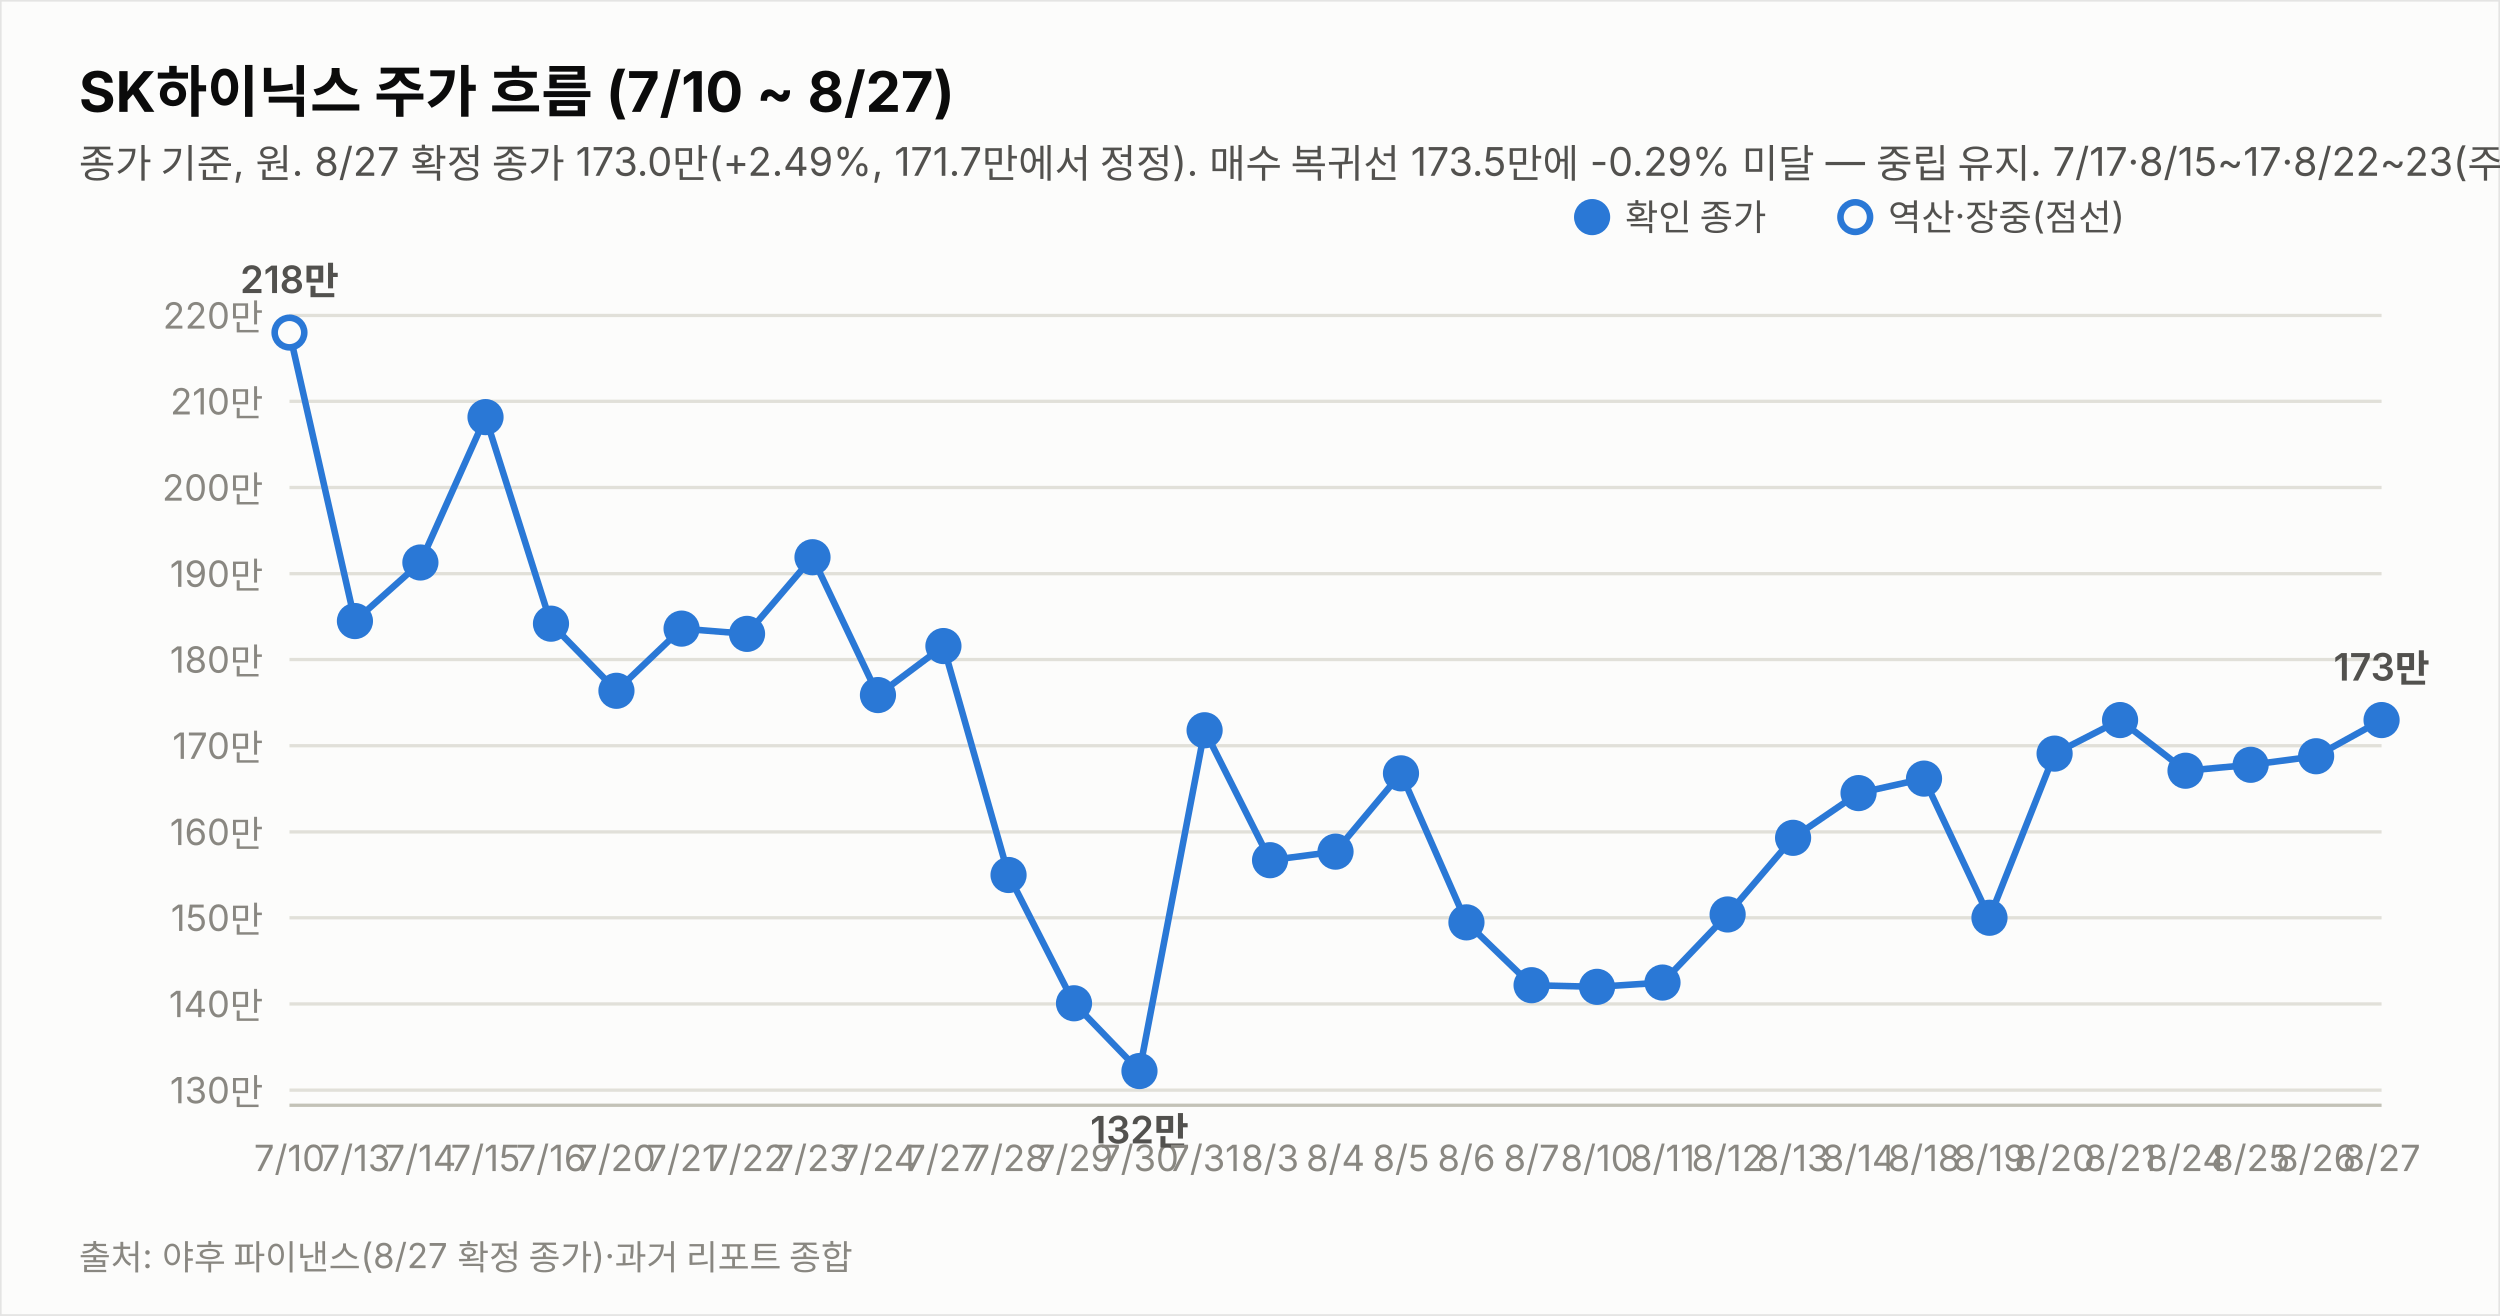
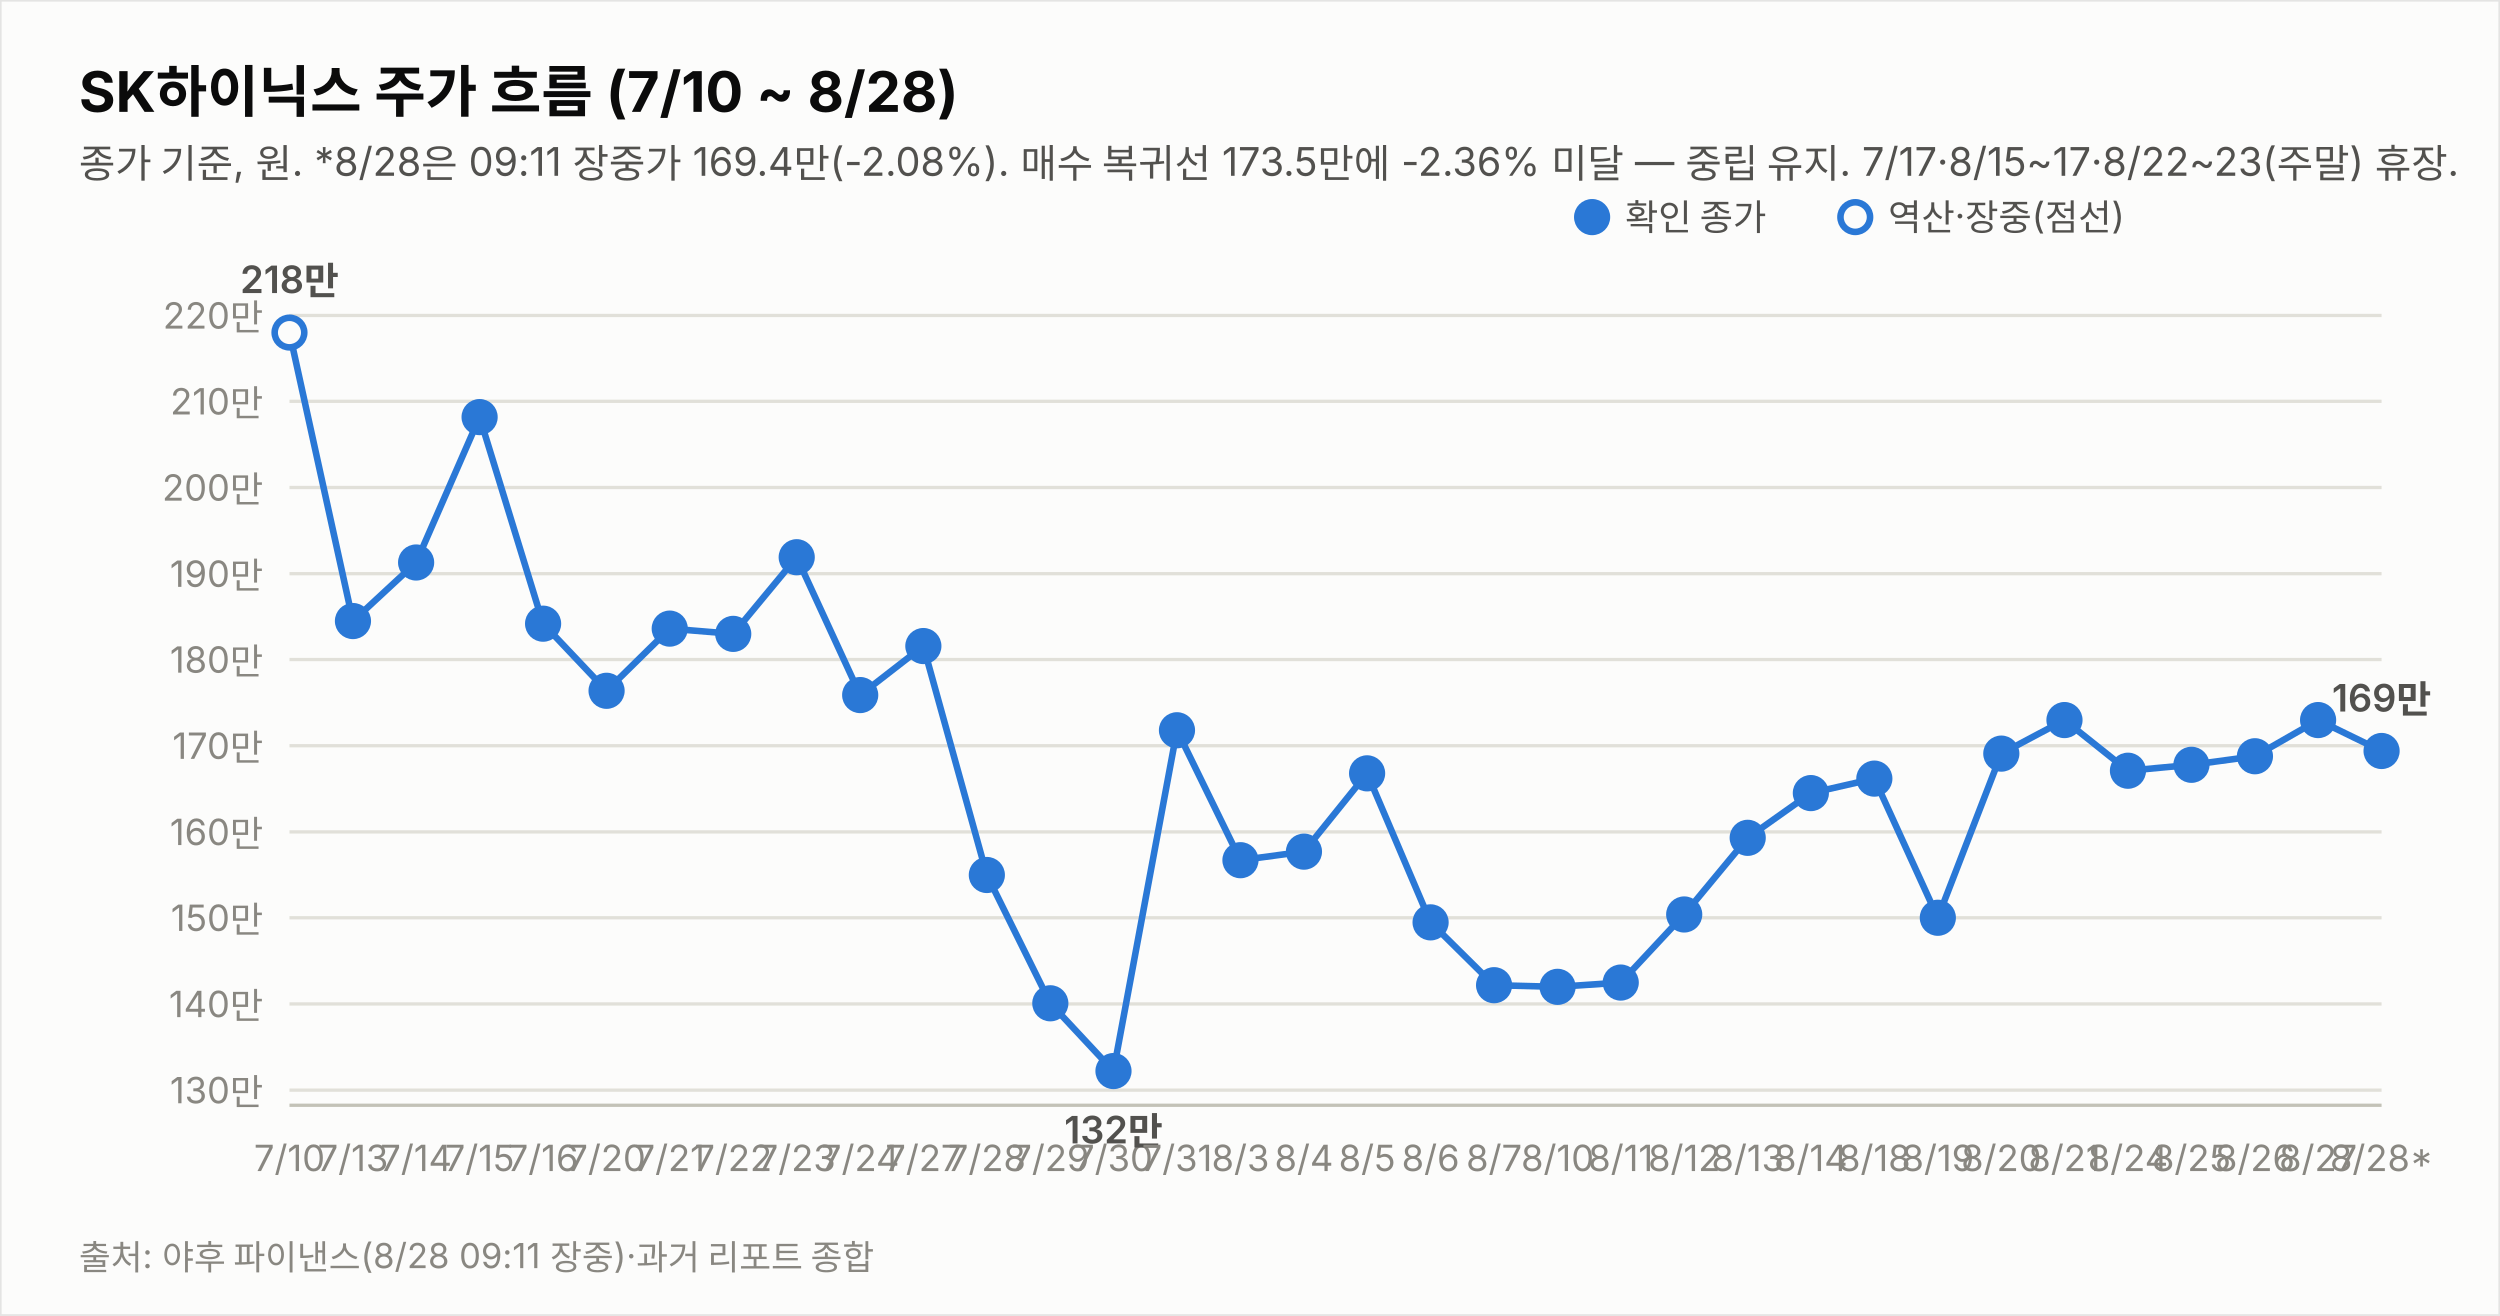
<svg xmlns="http://www.w3.org/2000/svg" width="760" height="400" viewBox="0 0 760 400" font-family="system-ui,-apple-system,&quot;Segoe UI&quot;,&quot;Malgun Gothic&quot;,&quot;Apple SD Gothic Neo&quot;,sans-serif">
  <rect width="760" height="400" fill="#fcfcfb" stroke="rgba(11,11,11,0.10)" />
-   <text x="24" y="34" font-size="17" font-weight="700" fill="#0b0b0b">SK하이닉스 주가 흐름 (7/10 ~ 8/27)</text>
-   <text x="24" y="54" font-size="12" fill="#52514e">종가 기준, 원. 8/27 확정 종가 173.0만(+2.49%, 171.7만에서 정정). 매수 복귀선 173.5만에 -0.29% 미달 — 중립 유지. 7/17·8/15~17·8/22~23(주말) 휴장.</text>
+   <text x="24" y="34" font-size="17" font-weight="700" fill="#0b0b0b">SK하이닉스 주가 흐름 (7/10 ~ 8/28)</text>
+   <text x="24" y="54" font-size="12" fill="#52514e">종가 기준, 원. *8/28은 09:11 장중가 169.4만(-2.08%). 매수 복귀선 173.5만에 -2.36% 미달 — 중립 유지. 7/17·8/15~17·8/22~23(주말) 휴장.</text>
  <line x1="88" y1="331.4" x2="724" y2="331.4" stroke="#e1e0d9" stroke-width="1" />
  <text x="80" y="335.4" font-size="11" fill="#898781" text-anchor="end" style="font-variant-numeric:tabular-nums">130만</text>
  <line x1="88" y1="305.2" x2="724" y2="305.2" stroke="#e1e0d9" stroke-width="1" />
  <text x="80" y="309.2" font-size="11" fill="#898781" text-anchor="end" style="font-variant-numeric:tabular-nums">140만</text>
  <line x1="88" y1="279.0" x2="724" y2="279.0" stroke="#e1e0d9" stroke-width="1" />
  <text x="80" y="283.0" font-size="11" fill="#898781" text-anchor="end" style="font-variant-numeric:tabular-nums">150만</text>
  <line x1="88" y1="252.9" x2="724" y2="252.9" stroke="#e1e0d9" stroke-width="1" />
  <text x="80" y="256.9" font-size="11" fill="#898781" text-anchor="end" style="font-variant-numeric:tabular-nums">160만</text>
  <line x1="88" y1="226.7" x2="724" y2="226.7" stroke="#e1e0d9" stroke-width="1" />
  <text x="80" y="230.7" font-size="11" fill="#898781" text-anchor="end" style="font-variant-numeric:tabular-nums">170만</text>
  <line x1="88" y1="200.5" x2="724" y2="200.5" stroke="#e1e0d9" stroke-width="1" />
  <text x="80" y="204.5" font-size="11" fill="#898781" text-anchor="end" style="font-variant-numeric:tabular-nums">180만</text>
  <line x1="88" y1="174.4" x2="724" y2="174.4" stroke="#e1e0d9" stroke-width="1" />
  <text x="80" y="178.4" font-size="11" fill="#898781" text-anchor="end" style="font-variant-numeric:tabular-nums">190만</text>
  <line x1="88" y1="148.2" x2="724" y2="148.2" stroke="#e1e0d9" stroke-width="1" />
  <text x="80" y="152.2" font-size="11" fill="#898781" text-anchor="end" style="font-variant-numeric:tabular-nums">200만</text>
  <line x1="88" y1="122.0" x2="724" y2="122.0" stroke="#e1e0d9" stroke-width="1" />
  <text x="80" y="126.0" font-size="11" fill="#898781" text-anchor="end" style="font-variant-numeric:tabular-nums">210만</text>
  <line x1="88" y1="95.9" x2="724" y2="95.9" stroke="#e1e0d9" stroke-width="1" />
  <text x="80" y="99.9" font-size="11" fill="#898781" text-anchor="end" style="font-variant-numeric:tabular-nums">220만</text>
  <line x1="88" y1="336" x2="724" y2="336" stroke="#c3c2b7" stroke-width="1" />
-   <path d="M88.0,101.1 L107.9,188.8 L127.8,171.0 L147.6,126.8 L167.5,189.6 L187.4,210.0 L207.2,191.1 L227.1,192.7 L247.0,169.4 L266.9,211.3 L286.8,196.4 L306.6,266.0 L326.5,305.0 L346.4,325.6 L366.2,222.0 L386.1,261.5 L406.0,258.9 L425.9,235.1 L445.8,280.4 L465.6,299.5 L485.5,300.0 L505.4,298.7 L525.2,278.0 L545.1,254.7 L565.0,241.1 L584.9,236.7 L604.8,279.0 L624.6,229.1 L644.5,218.9 L664.4,234.3 L684.2,232.5 L704.1,229.9 L724.0,218.9" fill="none" stroke="#2a78d6" stroke-width="2" />
+   <path d="M88.0,101.1 L107.3,188.8 L126.5,171.0 L145.8,126.8 L165.1,189.6 L184.4,210.0 L203.6,191.1 L222.9,192.7 L242.2,169.4 L261.5,211.3 L280.7,196.4 L300.0,266.0 L319.3,305.0 L338.5,325.6 L357.8,222.0 L377.1,261.5 L396.4,258.9 L415.6,235.1 L434.9,280.4 L454.2,299.5 L473.5,300.0 L492.7,298.7 L512.0,278.0 L531.3,254.7 L550.5,241.1 L569.8,236.7 L589.1,279.0 L608.4,229.1 L627.6,218.9 L646.9,234.3 L666.2,232.5 L685.5,229.9 L704.7,218.9 L724.0,228.3" fill="none" stroke="#2a78d6" stroke-width="2" />
  <circle cx="88.0" cy="101.1" r="4.5" fill="#fcfcfb" stroke="#2a78d6" stroke-width="2" />
  <text x="88.0" y="356" font-size="11" fill="#898781" text-anchor="middle">7/10</text>
  <text x="88.0" y="89.1" font-size="11.5" font-weight="600" fill="#52514e" text-anchor="middle" style="font-variant-numeric:tabular-nums">218만</text>
-   <circle cx="107.9" cy="188.8" r="4.5" fill="#2a78d6" stroke="#2a78d6" stroke-width="2" />
-   <text x="107.9" y="356" font-size="11" fill="#898781" text-anchor="middle">7/13</text>
-   <circle cx="127.8" cy="171.0" r="4.5" fill="#2a78d6" stroke="#2a78d6" stroke-width="2" />
-   <text x="127.8" y="356" font-size="11" fill="#898781" text-anchor="middle">7/14</text>
-   <circle cx="147.6" cy="126.8" r="4.5" fill="#2a78d6" stroke="#2a78d6" stroke-width="2" />
-   <text x="147.6" y="356" font-size="11" fill="#898781" text-anchor="middle">7/15</text>
-   <circle cx="167.5" cy="189.6" r="4.5" fill="#2a78d6" stroke="#2a78d6" stroke-width="2" />
-   <text x="167.5" y="356" font-size="11" fill="#898781" text-anchor="middle">7/16</text>
-   <circle cx="187.4" cy="210.0" r="4.5" fill="#2a78d6" stroke="#2a78d6" stroke-width="2" />
-   <text x="187.4" y="356" font-size="11" fill="#898781" text-anchor="middle">7/20</text>
-   <circle cx="207.2" cy="191.1" r="4.5" fill="#2a78d6" stroke="#2a78d6" stroke-width="2" />
-   <text x="207.2" y="356" font-size="11" fill="#898781" text-anchor="middle">7/21</text>
-   <circle cx="227.1" cy="192.7" r="4.5" fill="#2a78d6" stroke="#2a78d6" stroke-width="2" />
-   <text x="227.1" y="356" font-size="11" fill="#898781" text-anchor="middle">7/22</text>
-   <circle cx="247.0" cy="169.4" r="4.5" fill="#2a78d6" stroke="#2a78d6" stroke-width="2" />
-   <text x="247.0" y="356" font-size="11" fill="#898781" text-anchor="middle">7/23</text>
-   <circle cx="266.9" cy="211.3" r="4.5" fill="#2a78d6" stroke="#2a78d6" stroke-width="2" />
-   <text x="266.9" y="356" font-size="11" fill="#898781" text-anchor="middle">7/24</text>
-   <circle cx="286.8" cy="196.4" r="4.5" fill="#2a78d6" stroke="#2a78d6" stroke-width="2" />
-   <text x="286.8" y="356" font-size="11" fill="#898781" text-anchor="middle">7/27</text>
-   <circle cx="306.6" cy="266.0" r="4.5" fill="#2a78d6" stroke="#2a78d6" stroke-width="2" />
-   <text x="306.6" y="356" font-size="11" fill="#898781" text-anchor="middle">7/28</text>
-   <circle cx="326.5" cy="305.0" r="4.5" fill="#2a78d6" stroke="#2a78d6" stroke-width="2" />
-   <text x="326.5" y="356" font-size="11" fill="#898781" text-anchor="middle">7/29</text>
-   <circle cx="346.4" cy="325.6" r="4.5" fill="#2a78d6" stroke="#2a78d6" stroke-width="2" />
-   <text x="346.4" y="356" font-size="11" fill="#898781" text-anchor="middle">7/30</text>
-   <text x="346.4" y="347.6" font-size="11.5" font-weight="600" fill="#52514e" text-anchor="middle" style="font-variant-numeric:tabular-nums">132만</text>
-   <circle cx="366.2" cy="222.0" r="4.5" fill="#2a78d6" stroke="#2a78d6" stroke-width="2" />
-   <text x="366.2" y="356" font-size="11" fill="#898781" text-anchor="middle">7/31</text>
-   <circle cx="386.1" cy="261.5" r="4.5" fill="#2a78d6" stroke="#2a78d6" stroke-width="2" />
-   <text x="386.1" y="356" font-size="11" fill="#898781" text-anchor="middle">8/3</text>
-   <circle cx="406.0" cy="258.9" r="4.5" fill="#2a78d6" stroke="#2a78d6" stroke-width="2" />
-   <text x="406.0" y="356" font-size="11" fill="#898781" text-anchor="middle">8/4</text>
-   <circle cx="425.9" cy="235.1" r="4.5" fill="#2a78d6" stroke="#2a78d6" stroke-width="2" />
-   <text x="425.9" y="356" font-size="11" fill="#898781" text-anchor="middle">8/5</text>
-   <circle cx="445.8" cy="280.4" r="4.5" fill="#2a78d6" stroke="#2a78d6" stroke-width="2" />
-   <text x="445.8" y="356" font-size="11" fill="#898781" text-anchor="middle">8/6</text>
-   <circle cx="465.6" cy="299.5" r="4.5" fill="#2a78d6" stroke="#2a78d6" stroke-width="2" />
-   <text x="465.6" y="356" font-size="11" fill="#898781" text-anchor="middle">8/7</text>
-   <circle cx="485.5" cy="300.0" r="4.5" fill="#2a78d6" stroke="#2a78d6" stroke-width="2" />
-   <text x="485.5" y="356" font-size="11" fill="#898781" text-anchor="middle">8/10</text>
-   <circle cx="505.4" cy="298.7" r="4.5" fill="#2a78d6" stroke="#2a78d6" stroke-width="2" />
-   <text x="505.4" y="356" font-size="11" fill="#898781" text-anchor="middle">8/11</text>
-   <circle cx="525.2" cy="278.0" r="4.5" fill="#2a78d6" stroke="#2a78d6" stroke-width="2" />
-   <text x="525.2" y="356" font-size="11" fill="#898781" text-anchor="middle">8/12</text>
-   <circle cx="545.1" cy="254.7" r="4.5" fill="#2a78d6" stroke="#2a78d6" stroke-width="2" />
-   <text x="545.1" y="356" font-size="11" fill="#898781" text-anchor="middle">8/13</text>
-   <circle cx="565.0" cy="241.1" r="4.5" fill="#2a78d6" stroke="#2a78d6" stroke-width="2" />
-   <text x="565.0" y="356" font-size="11" fill="#898781" text-anchor="middle">8/14</text>
-   <circle cx="584.9" cy="236.7" r="4.5" fill="#2a78d6" stroke="#2a78d6" stroke-width="2" />
-   <text x="584.9" y="356" font-size="11" fill="#898781" text-anchor="middle">8/18</text>
-   <circle cx="604.8" cy="279.0" r="4.5" fill="#2a78d6" stroke="#2a78d6" stroke-width="2" />
-   <text x="604.8" y="356" font-size="11" fill="#898781" text-anchor="middle">8/19</text>
-   <circle cx="624.6" cy="229.1" r="4.5" fill="#2a78d6" stroke="#2a78d6" stroke-width="2" />
-   <text x="624.6" y="356" font-size="11" fill="#898781" text-anchor="middle">8/20</text>
-   <circle cx="644.5" cy="218.9" r="4.5" fill="#2a78d6" stroke="#2a78d6" stroke-width="2" />
-   <text x="644.5" y="356" font-size="11" fill="#898781" text-anchor="middle">8/21</text>
-   <circle cx="664.4" cy="234.3" r="4.5" fill="#2a78d6" stroke="#2a78d6" stroke-width="2" />
-   <text x="664.4" y="356" font-size="11" fill="#898781" text-anchor="middle">8/24</text>
-   <circle cx="684.2" cy="232.5" r="4.5" fill="#2a78d6" stroke="#2a78d6" stroke-width="2" />
-   <text x="684.2" y="356" font-size="11" fill="#898781" text-anchor="middle">8/25</text>
-   <circle cx="704.1" cy="229.9" r="4.5" fill="#2a78d6" stroke="#2a78d6" stroke-width="2" />
-   <text x="704.1" y="356" font-size="11" fill="#898781" text-anchor="middle">8/26</text>
-   <circle cx="724.0" cy="218.9" r="4.5" fill="#2a78d6" stroke="#2a78d6" stroke-width="2" />
-   <text x="724.0" y="356" font-size="11" fill="#898781" text-anchor="middle">8/27</text>
-   <text x="724.0" y="206.9" font-size="11.5" font-weight="600" fill="#52514e" text-anchor="middle" style="font-variant-numeric:tabular-nums">173만</text>
+   <circle cx="107.3" cy="188.8" r="4.5" fill="#2a78d6" stroke="#2a78d6" stroke-width="2" />
+   <text x="107.3" y="356" font-size="11" fill="#898781" text-anchor="middle">7/13</text>
+   <circle cx="126.5" cy="171.0" r="4.5" fill="#2a78d6" stroke="#2a78d6" stroke-width="2" />
+   <text x="126.5" y="356" font-size="11" fill="#898781" text-anchor="middle">7/14</text>
+   <circle cx="145.8" cy="126.8" r="4.5" fill="#2a78d6" stroke="#2a78d6" stroke-width="2" />
+   <text x="145.8" y="356" font-size="11" fill="#898781" text-anchor="middle">7/15</text>
+   <circle cx="165.1" cy="189.6" r="4.5" fill="#2a78d6" stroke="#2a78d6" stroke-width="2" />
+   <text x="165.1" y="356" font-size="11" fill="#898781" text-anchor="middle">7/16</text>
+   <circle cx="184.4" cy="210.0" r="4.5" fill="#2a78d6" stroke="#2a78d6" stroke-width="2" />
+   <text x="184.4" y="356" font-size="11" fill="#898781" text-anchor="middle">7/20</text>
+   <circle cx="203.6" cy="191.1" r="4.5" fill="#2a78d6" stroke="#2a78d6" stroke-width="2" />
+   <text x="203.6" y="356" font-size="11" fill="#898781" text-anchor="middle">7/21</text>
+   <circle cx="222.9" cy="192.7" r="4.5" fill="#2a78d6" stroke="#2a78d6" stroke-width="2" />
+   <text x="222.9" y="356" font-size="11" fill="#898781" text-anchor="middle">7/22</text>
+   <circle cx="242.2" cy="169.4" r="4.5" fill="#2a78d6" stroke="#2a78d6" stroke-width="2" />
+   <text x="242.2" y="356" font-size="11" fill="#898781" text-anchor="middle">7/23</text>
+   <circle cx="261.5" cy="211.3" r="4.5" fill="#2a78d6" stroke="#2a78d6" stroke-width="2" />
+   <text x="261.5" y="356" font-size="11" fill="#898781" text-anchor="middle">7/24</text>
+   <circle cx="280.7" cy="196.4" r="4.5" fill="#2a78d6" stroke="#2a78d6" stroke-width="2" />
+   <text x="280.7" y="356" font-size="11" fill="#898781" text-anchor="middle">7/27</text>
+   <circle cx="300.0" cy="266.0" r="4.5" fill="#2a78d6" stroke="#2a78d6" stroke-width="2" />
+   <text x="300.0" y="356" font-size="11" fill="#898781" text-anchor="middle">7/28</text>
+   <circle cx="319.3" cy="305.0" r="4.5" fill="#2a78d6" stroke="#2a78d6" stroke-width="2" />
+   <text x="319.3" y="356" font-size="11" fill="#898781" text-anchor="middle">7/29</text>
+   <circle cx="338.5" cy="325.6" r="4.5" fill="#2a78d6" stroke="#2a78d6" stroke-width="2" />
+   <text x="338.5" y="356" font-size="11" fill="#898781" text-anchor="middle">7/30</text>
+   <text x="338.5" y="347.6" font-size="11.5" font-weight="600" fill="#52514e" text-anchor="middle" style="font-variant-numeric:tabular-nums">132만</text>
+   <circle cx="357.8" cy="222.0" r="4.5" fill="#2a78d6" stroke="#2a78d6" stroke-width="2" />
+   <text x="357.8" y="356" font-size="11" fill="#898781" text-anchor="middle">7/31</text>
+   <circle cx="377.1" cy="261.5" r="4.5" fill="#2a78d6" stroke="#2a78d6" stroke-width="2" />
+   <text x="377.1" y="356" font-size="11" fill="#898781" text-anchor="middle">8/3</text>
+   <circle cx="396.4" cy="258.9" r="4.5" fill="#2a78d6" stroke="#2a78d6" stroke-width="2" />
+   <text x="396.4" y="356" font-size="11" fill="#898781" text-anchor="middle">8/4</text>
+   <circle cx="415.6" cy="235.1" r="4.5" fill="#2a78d6" stroke="#2a78d6" stroke-width="2" />
+   <text x="415.6" y="356" font-size="11" fill="#898781" text-anchor="middle">8/5</text>
+   <circle cx="434.9" cy="280.4" r="4.5" fill="#2a78d6" stroke="#2a78d6" stroke-width="2" />
+   <text x="434.9" y="356" font-size="11" fill="#898781" text-anchor="middle">8/6</text>
+   <circle cx="454.2" cy="299.5" r="4.5" fill="#2a78d6" stroke="#2a78d6" stroke-width="2" />
+   <text x="454.2" y="356" font-size="11" fill="#898781" text-anchor="middle">8/7</text>
+   <circle cx="473.5" cy="300.0" r="4.5" fill="#2a78d6" stroke="#2a78d6" stroke-width="2" />
+   <text x="473.5" y="356" font-size="11" fill="#898781" text-anchor="middle">8/10</text>
+   <circle cx="492.7" cy="298.7" r="4.5" fill="#2a78d6" stroke="#2a78d6" stroke-width="2" />
+   <text x="492.7" y="356" font-size="11" fill="#898781" text-anchor="middle">8/11</text>
+   <circle cx="512.0" cy="278.0" r="4.5" fill="#2a78d6" stroke="#2a78d6" stroke-width="2" />
+   <text x="512.0" y="356" font-size="11" fill="#898781" text-anchor="middle">8/12</text>
+   <circle cx="531.3" cy="254.7" r="4.5" fill="#2a78d6" stroke="#2a78d6" stroke-width="2" />
+   <text x="531.3" y="356" font-size="11" fill="#898781" text-anchor="middle">8/13</text>
+   <circle cx="550.5" cy="241.1" r="4.5" fill="#2a78d6" stroke="#2a78d6" stroke-width="2" />
+   <text x="550.5" y="356" font-size="11" fill="#898781" text-anchor="middle">8/14</text>
+   <circle cx="569.8" cy="236.7" r="4.5" fill="#2a78d6" stroke="#2a78d6" stroke-width="2" />
+   <text x="569.8" y="356" font-size="11" fill="#898781" text-anchor="middle">8/18</text>
+   <circle cx="589.1" cy="279.0" r="4.5" fill="#2a78d6" stroke="#2a78d6" stroke-width="2" />
+   <text x="589.1" y="356" font-size="11" fill="#898781" text-anchor="middle">8/19</text>
+   <circle cx="608.4" cy="229.1" r="4.5" fill="#2a78d6" stroke="#2a78d6" stroke-width="2" />
+   <text x="608.4" y="356" font-size="11" fill="#898781" text-anchor="middle">8/20</text>
+   <circle cx="627.6" cy="218.9" r="4.5" fill="#2a78d6" stroke="#2a78d6" stroke-width="2" />
+   <text x="627.6" y="356" font-size="11" fill="#898781" text-anchor="middle">8/21</text>
+   <circle cx="646.9" cy="234.3" r="4.5" fill="#2a78d6" stroke="#2a78d6" stroke-width="2" />
+   <text x="646.9" y="356" font-size="11" fill="#898781" text-anchor="middle">8/24</text>
+   <circle cx="666.2" cy="232.5" r="4.5" fill="#2a78d6" stroke="#2a78d6" stroke-width="2" />
+   <text x="666.2" y="356" font-size="11" fill="#898781" text-anchor="middle">8/25</text>
+   <circle cx="685.5" cy="229.9" r="4.5" fill="#2a78d6" stroke="#2a78d6" stroke-width="2" />
+   <text x="685.5" y="356" font-size="11" fill="#898781" text-anchor="middle">8/26</text>
+   <circle cx="704.7" cy="218.9" r="4.5" fill="#2a78d6" stroke="#2a78d6" stroke-width="2" />
+   <text x="704.7" y="356" font-size="11" fill="#898781" text-anchor="middle">8/27</text>
+   <circle cx="724.0" cy="228.3" r="4.5" fill="#2a78d6" stroke="#2a78d6" stroke-width="2" />
+   <text x="724.0" y="356" font-size="11" fill="#898781" text-anchor="middle">8/28*</text>
+   <text x="724.0" y="216.3" font-size="11.5" font-weight="600" fill="#52514e" text-anchor="middle" style="font-variant-numeric:tabular-nums">169만</text>
  <circle cx="484" cy="66" r="4.5" fill="#2a78d6" stroke="#2a78d6" stroke-width="2" />
  <text x="494" y="70" font-size="11" fill="#52514e">확인 종가</text>
  <circle cx="564" cy="66" r="4.5" fill="#fcfcfb" stroke="#2a78d6" stroke-width="2" />
  <text x="574" y="70" font-size="11" fill="#52514e">역산·장중(점선)</text>
-   <text x="24" y="386" font-size="10.5" fill="#898781">출처: 야후 파이낸스(8/27 확정 종가)·과거 리포트 종합</text>
+   <text x="24" y="386" font-size="10.5" fill="#898781">출처: 야후 파이낸스(8/28 09:11 장중)·과거 리포트 종합</text>
</svg>
